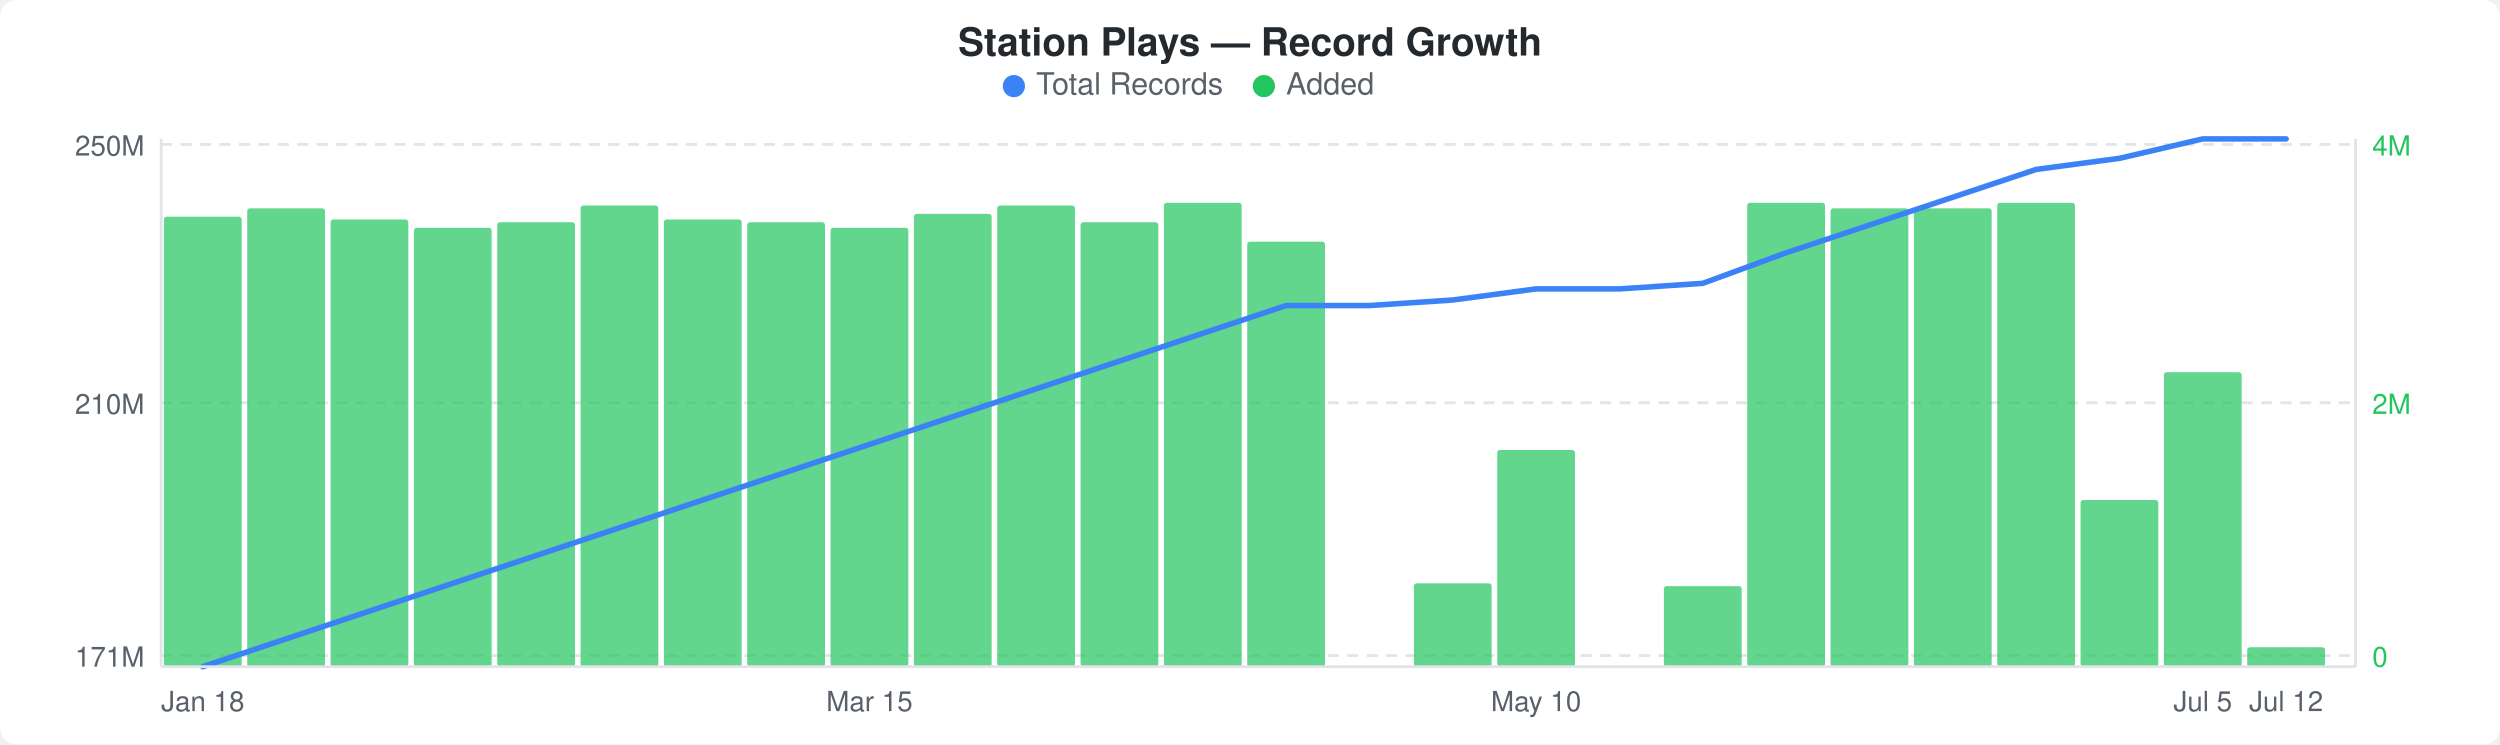
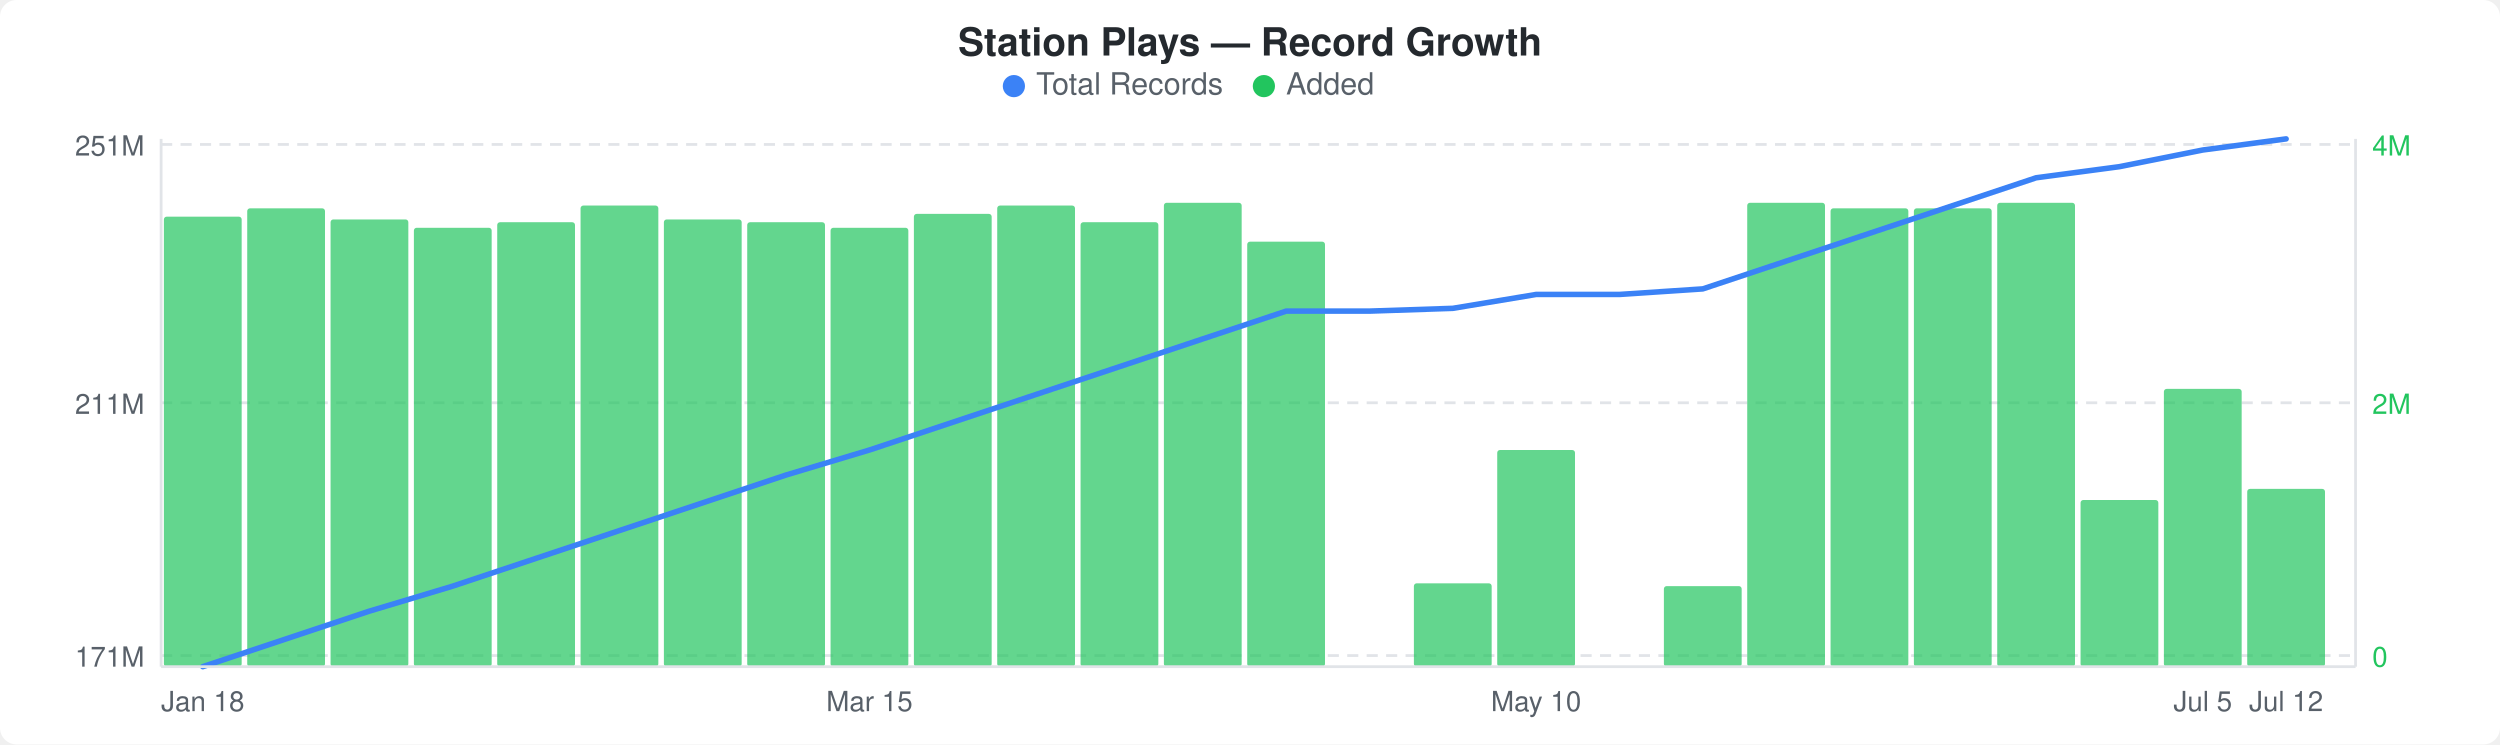
<svg xmlns="http://www.w3.org/2000/svg" width="900" height="268" viewBox="0 0 900 268">
  <rect width="900" height="268" fill="#ffffff" rx="6" ry="6" />
  <text x="450" y="20" text-anchor="middle" font-family="-apple-system, BlinkMacSystemFont, &quot;Segoe UI&quot;, Helvetica, Arial, sans-serif" font-size="14" font-weight="600" fill="#24292e">Station Plays — Record Growth</text>
  <circle cx="365" cy="31" r="4" fill="#3b82f6" />
  <text x="373" y="34" font-family="-apple-system, BlinkMacSystemFont, &quot;Segoe UI&quot;, Helvetica, Arial, sans-serif" font-size="11" fill="#586069">Total Records</text>
  <circle cx="455" cy="31" r="4" fill="#22c55e" />
  <text x="463" y="34" font-family="-apple-system, BlinkMacSystemFont, &quot;Segoe UI&quot;, Helvetica, Arial, sans-serif" font-size="11" fill="#586069">Added</text>
  <line x1="58" y1="52" x2="848" y2="52" stroke="#e1e4e8" stroke-width="1" stroke-dasharray="4,3" />
  <line x1="58" y1="145" x2="848" y2="145" stroke="#e1e4e8" stroke-width="1" stroke-dasharray="4,3" />
  <line x1="58" y1="236" x2="848" y2="236" stroke="#e1e4e8" stroke-width="1" stroke-dasharray="4,3" />
  <rect x="59" y="78" width="28" height="162" rx="1" fill="#22c55eb3" />
  <rect x="89" y="75" width="28" height="165" rx="1" fill="#22c55eb3" />
  <rect x="119" y="79" width="28" height="161" rx="1" fill="#22c55eb3" />
  <rect x="149" y="82" width="28" height="158" rx="1" fill="#22c55eb3" />
  <rect x="179" y="80" width="28" height="160" rx="1" fill="#22c55eb3" />
  <rect x="209" y="74" width="28" height="166" rx="1" fill="#22c55eb3" />
  <rect x="239" y="79" width="28" height="161" rx="1" fill="#22c55eb3" />
  <rect x="269" y="80" width="28" height="160" rx="1" fill="#22c55eb3" />
  <rect x="299" y="82" width="28" height="158" rx="1" fill="#22c55eb3" />
  <rect x="329" y="77" width="28" height="163" rx="1" fill="#22c55eb3" />
  <rect x="359" y="74" width="28" height="166" rx="1" fill="#22c55eb3" />
  <rect x="389" y="80" width="28" height="160" rx="1" fill="#22c55eb3" />
  <rect x="419" y="73" width="28" height="167" rx="1" fill="#22c55eb3" />
  <rect x="449" y="87" width="28" height="153" rx="1" fill="#22c55eb3" />
  <rect x="509" y="210" width="28" height="30" rx="1" fill="#22c55eb3" />
  <rect x="539" y="162" width="28" height="78" rx="1" fill="#22c55eb3" />
  <rect x="599" y="211" width="28" height="29" rx="1" fill="#22c55eb3" />
  <rect x="629" y="73" width="28" height="167" rx="1" fill="#22c55eb3" />
  <rect x="659" y="75" width="28" height="165" rx="1" fill="#22c55eb3" />
  <rect x="689" y="75" width="28" height="165" rx="1" fill="#22c55eb3" />
  <rect x="719" y="73" width="28" height="167" rx="1" fill="#22c55eb3" />
  <rect x="749" y="180" width="28" height="60" rx="1" fill="#22c55eb3" />
-   <rect x="779" y="134" width="28" height="106" rx="1" fill="#22c55eb3" />
-   <rect x="809" y="233" width="28" height="7" rx="1" fill="#22c55eb3" />
-   <polyline points="73,240 103,230 133,220 163,210 193,200 223,190 253,180 283,170 313,160 343,150 373,140 403,130 433,120 463,110 493,110 523,108 553,104 583,104 613,102 643,91 673,81 703,71 733,61 763,57 793,50 823,50" fill="none" stroke="#3b82f6" stroke-width="2" stroke-linejoin="round" stroke-linecap="round" />
-   <text x="52" y="56" text-anchor="end" font-family="-apple-system, BlinkMacSystemFont, &quot;Segoe UI&quot;, Helvetica, Arial, sans-serif" font-size="10" fill="#586069">250M</text>
-   <text x="52" y="149" text-anchor="end" font-family="-apple-system, BlinkMacSystemFont, &quot;Segoe UI&quot;, Helvetica, Arial, sans-serif" font-size="10" fill="#586069">210M</text>
+   <rect x="779" y="140" width="28" height="100" rx="1" fill="#22c55eb3" />
+   <rect x="809" y="176" width="28" height="64" rx="1" fill="#22c55eb3" />
+   <polyline points="73,240 103,230 133,220 163,211 193,201 223,191 253,181 283,171 313,162 343,152 373,142 403,132 433,122 463,112 493,112 523,111 553,106 583,106 613,104 643,94 673,84 703,74 733,64 763,60 793,54 823,50" fill="none" stroke="#3b82f6" stroke-width="2" stroke-linejoin="round" stroke-linecap="round" />
+   <text x="52" y="56" text-anchor="end" font-family="-apple-system, BlinkMacSystemFont, &quot;Segoe UI&quot;, Helvetica, Arial, sans-serif" font-size="10" fill="#586069">251M</text>
+   <text x="52" y="149" text-anchor="end" font-family="-apple-system, BlinkMacSystemFont, &quot;Segoe UI&quot;, Helvetica, Arial, sans-serif" font-size="10" fill="#586069">211M</text>
  <text x="52" y="240" text-anchor="end" font-family="-apple-system, BlinkMacSystemFont, &quot;Segoe UI&quot;, Helvetica, Arial, sans-serif" font-size="10" fill="#586069">171M</text>
  <text x="854" y="56" text-anchor="start" font-family="-apple-system, BlinkMacSystemFont, &quot;Segoe UI&quot;, Helvetica, Arial, sans-serif" font-size="10" fill="#22c55e">4M</text>
  <text x="854" y="149" text-anchor="start" font-family="-apple-system, BlinkMacSystemFont, &quot;Segoe UI&quot;, Helvetica, Arial, sans-serif" font-size="10" fill="#22c55e">2M</text>
  <text x="854" y="240" text-anchor="start" font-family="-apple-system, BlinkMacSystemFont, &quot;Segoe UI&quot;, Helvetica, Arial, sans-serif" font-size="10" fill="#22c55e">0</text>
  <line x1="58" y1="50" x2="58" y2="240" stroke="#e1e4e8" stroke-width="1" />
  <line x1="58" y1="240" x2="848" y2="240" stroke="#e1e4e8" stroke-width="1" />
  <line x1="848" y1="50" x2="848" y2="240" stroke="#e1e4e8" stroke-width="1" />
  <text x="73" y="256" text-anchor="middle" font-family="-apple-system, BlinkMacSystemFont, &quot;Segoe UI&quot;, Helvetica, Arial, sans-serif" font-size="10" fill="#586069">Jan 18</text>
  <text x="313" y="256" text-anchor="middle" font-family="-apple-system, BlinkMacSystemFont, &quot;Segoe UI&quot;, Helvetica, Arial, sans-serif" font-size="10" fill="#586069">Mar 15</text>
  <text x="553" y="256" text-anchor="middle" font-family="-apple-system, BlinkMacSystemFont, &quot;Segoe UI&quot;, Helvetica, Arial, sans-serif" font-size="10" fill="#586069">May 10</text>
  <text x="793" y="256" text-anchor="middle" font-family="-apple-system, BlinkMacSystemFont, &quot;Segoe UI&quot;, Helvetica, Arial, sans-serif" font-size="10" fill="#586069">Jul 5</text>
  <text x="823" y="256" text-anchor="middle" font-family="-apple-system, BlinkMacSystemFont, &quot;Segoe UI&quot;, Helvetica, Arial, sans-serif" font-size="10" fill="#586069">Jul 12</text>
</svg>
